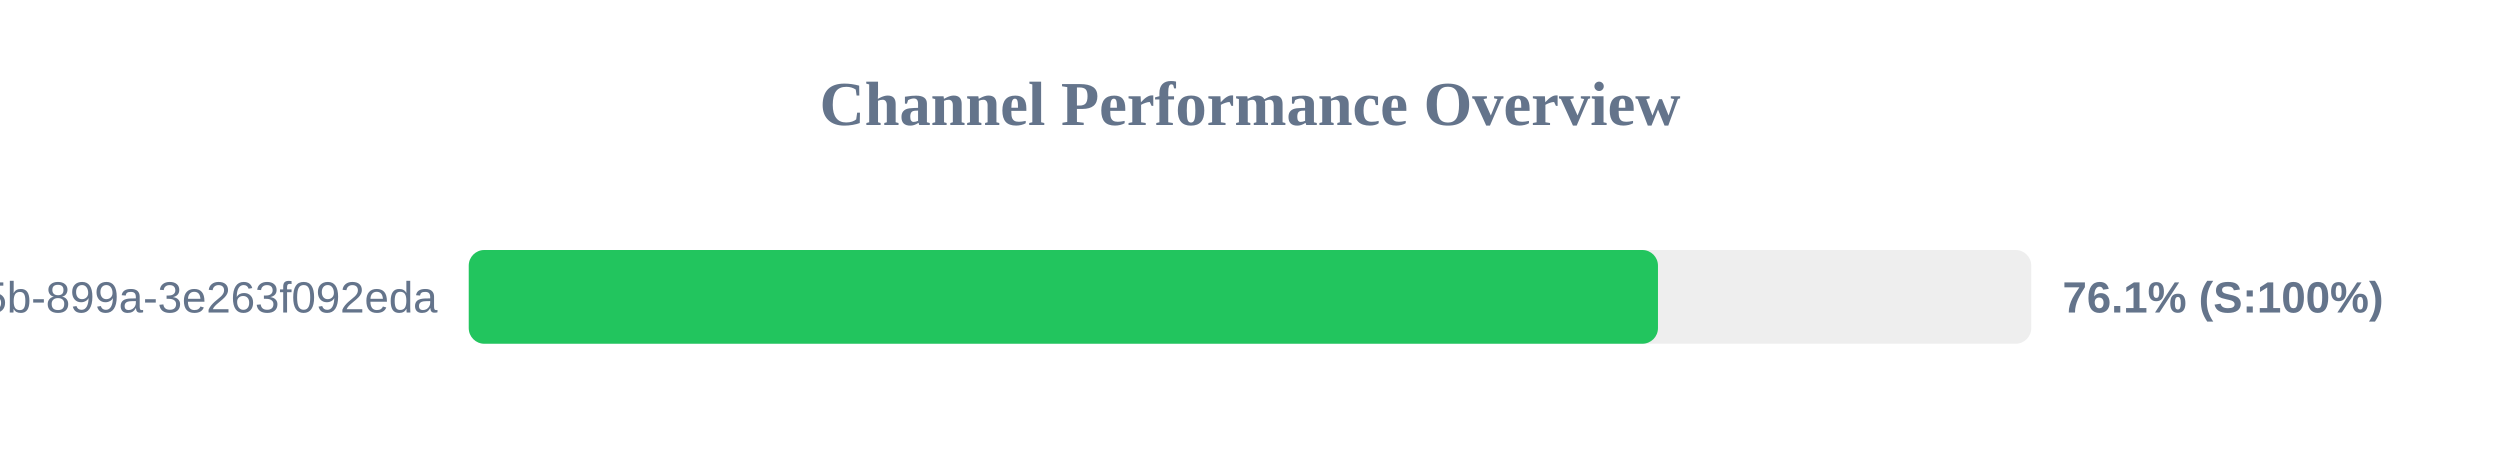
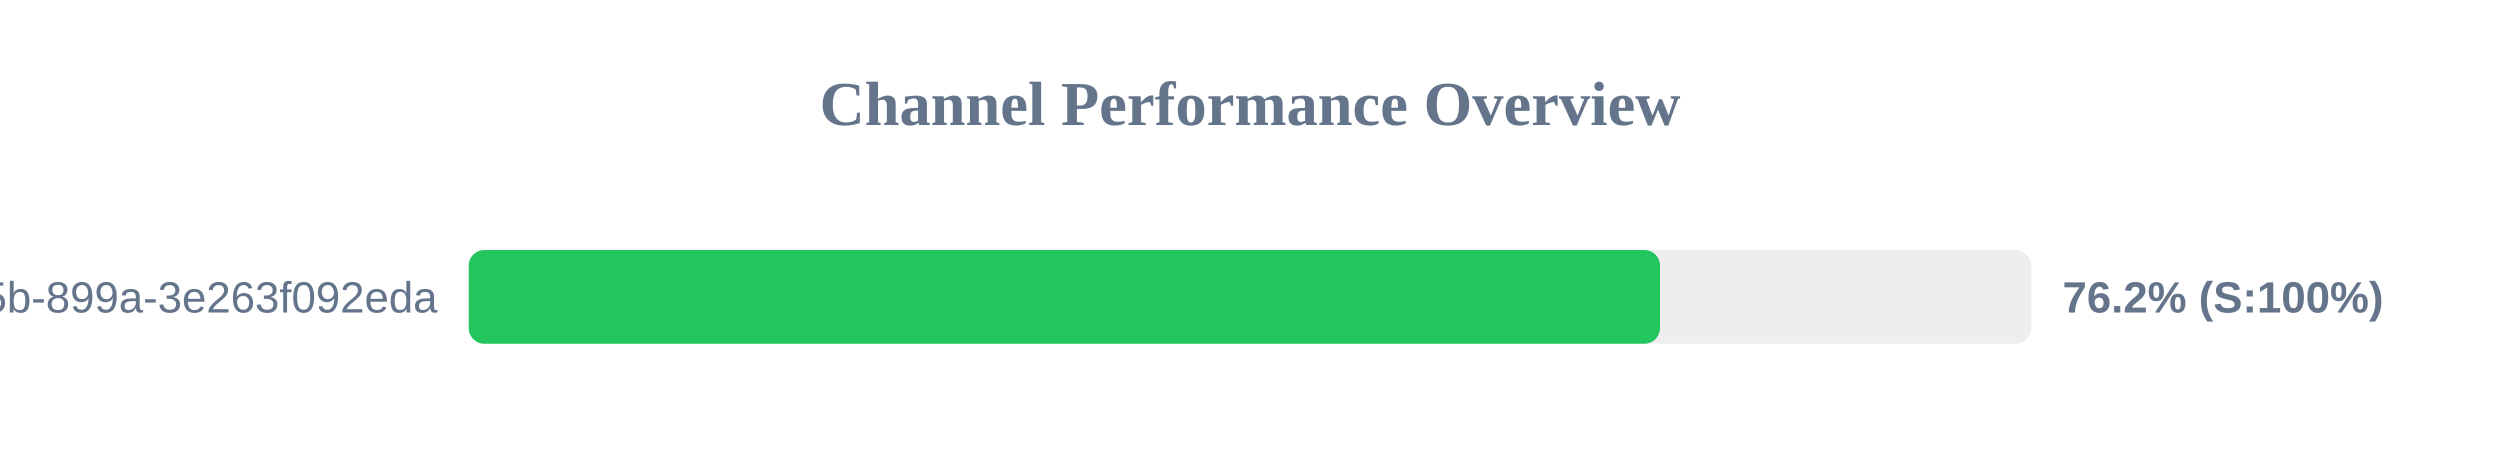
<svg xmlns="http://www.w3.org/2000/svg" width="800" height="150" version="1.1">
  <style>
        .row { font: 14px Arial; fill: #64748b; }
        .score { font: bold 14px Arial; fill: #64748b; }
    </style>
  <text x="400" y="40" text-anchor="middle" font-size="20px" font-weight="bold" fill="#64748b">Channel Performance Overview</text>
  <rect x="150" y="80" width="500" height="30" fill="#eee" rx="5" />
-   <rect x="150" y="80" width="380.55" height="30" fill="#22c55e" rx="5" />
+   <rect x="150" y="80" width="381.2" height="30" fill="#22c55e" rx="5" />
  <text x="140" y="100" text-anchor="end" class="row">?uuid=6bf726db-fb0b-405b-899a-3e263f092eda</text>
-   <text x="660" y="100" text-anchor="start" class="score">76.1% (S:100%)</text>
+   <text x="660" y="100" text-anchor="start" class="score">76.2% (S:100%)</text>
</svg>
